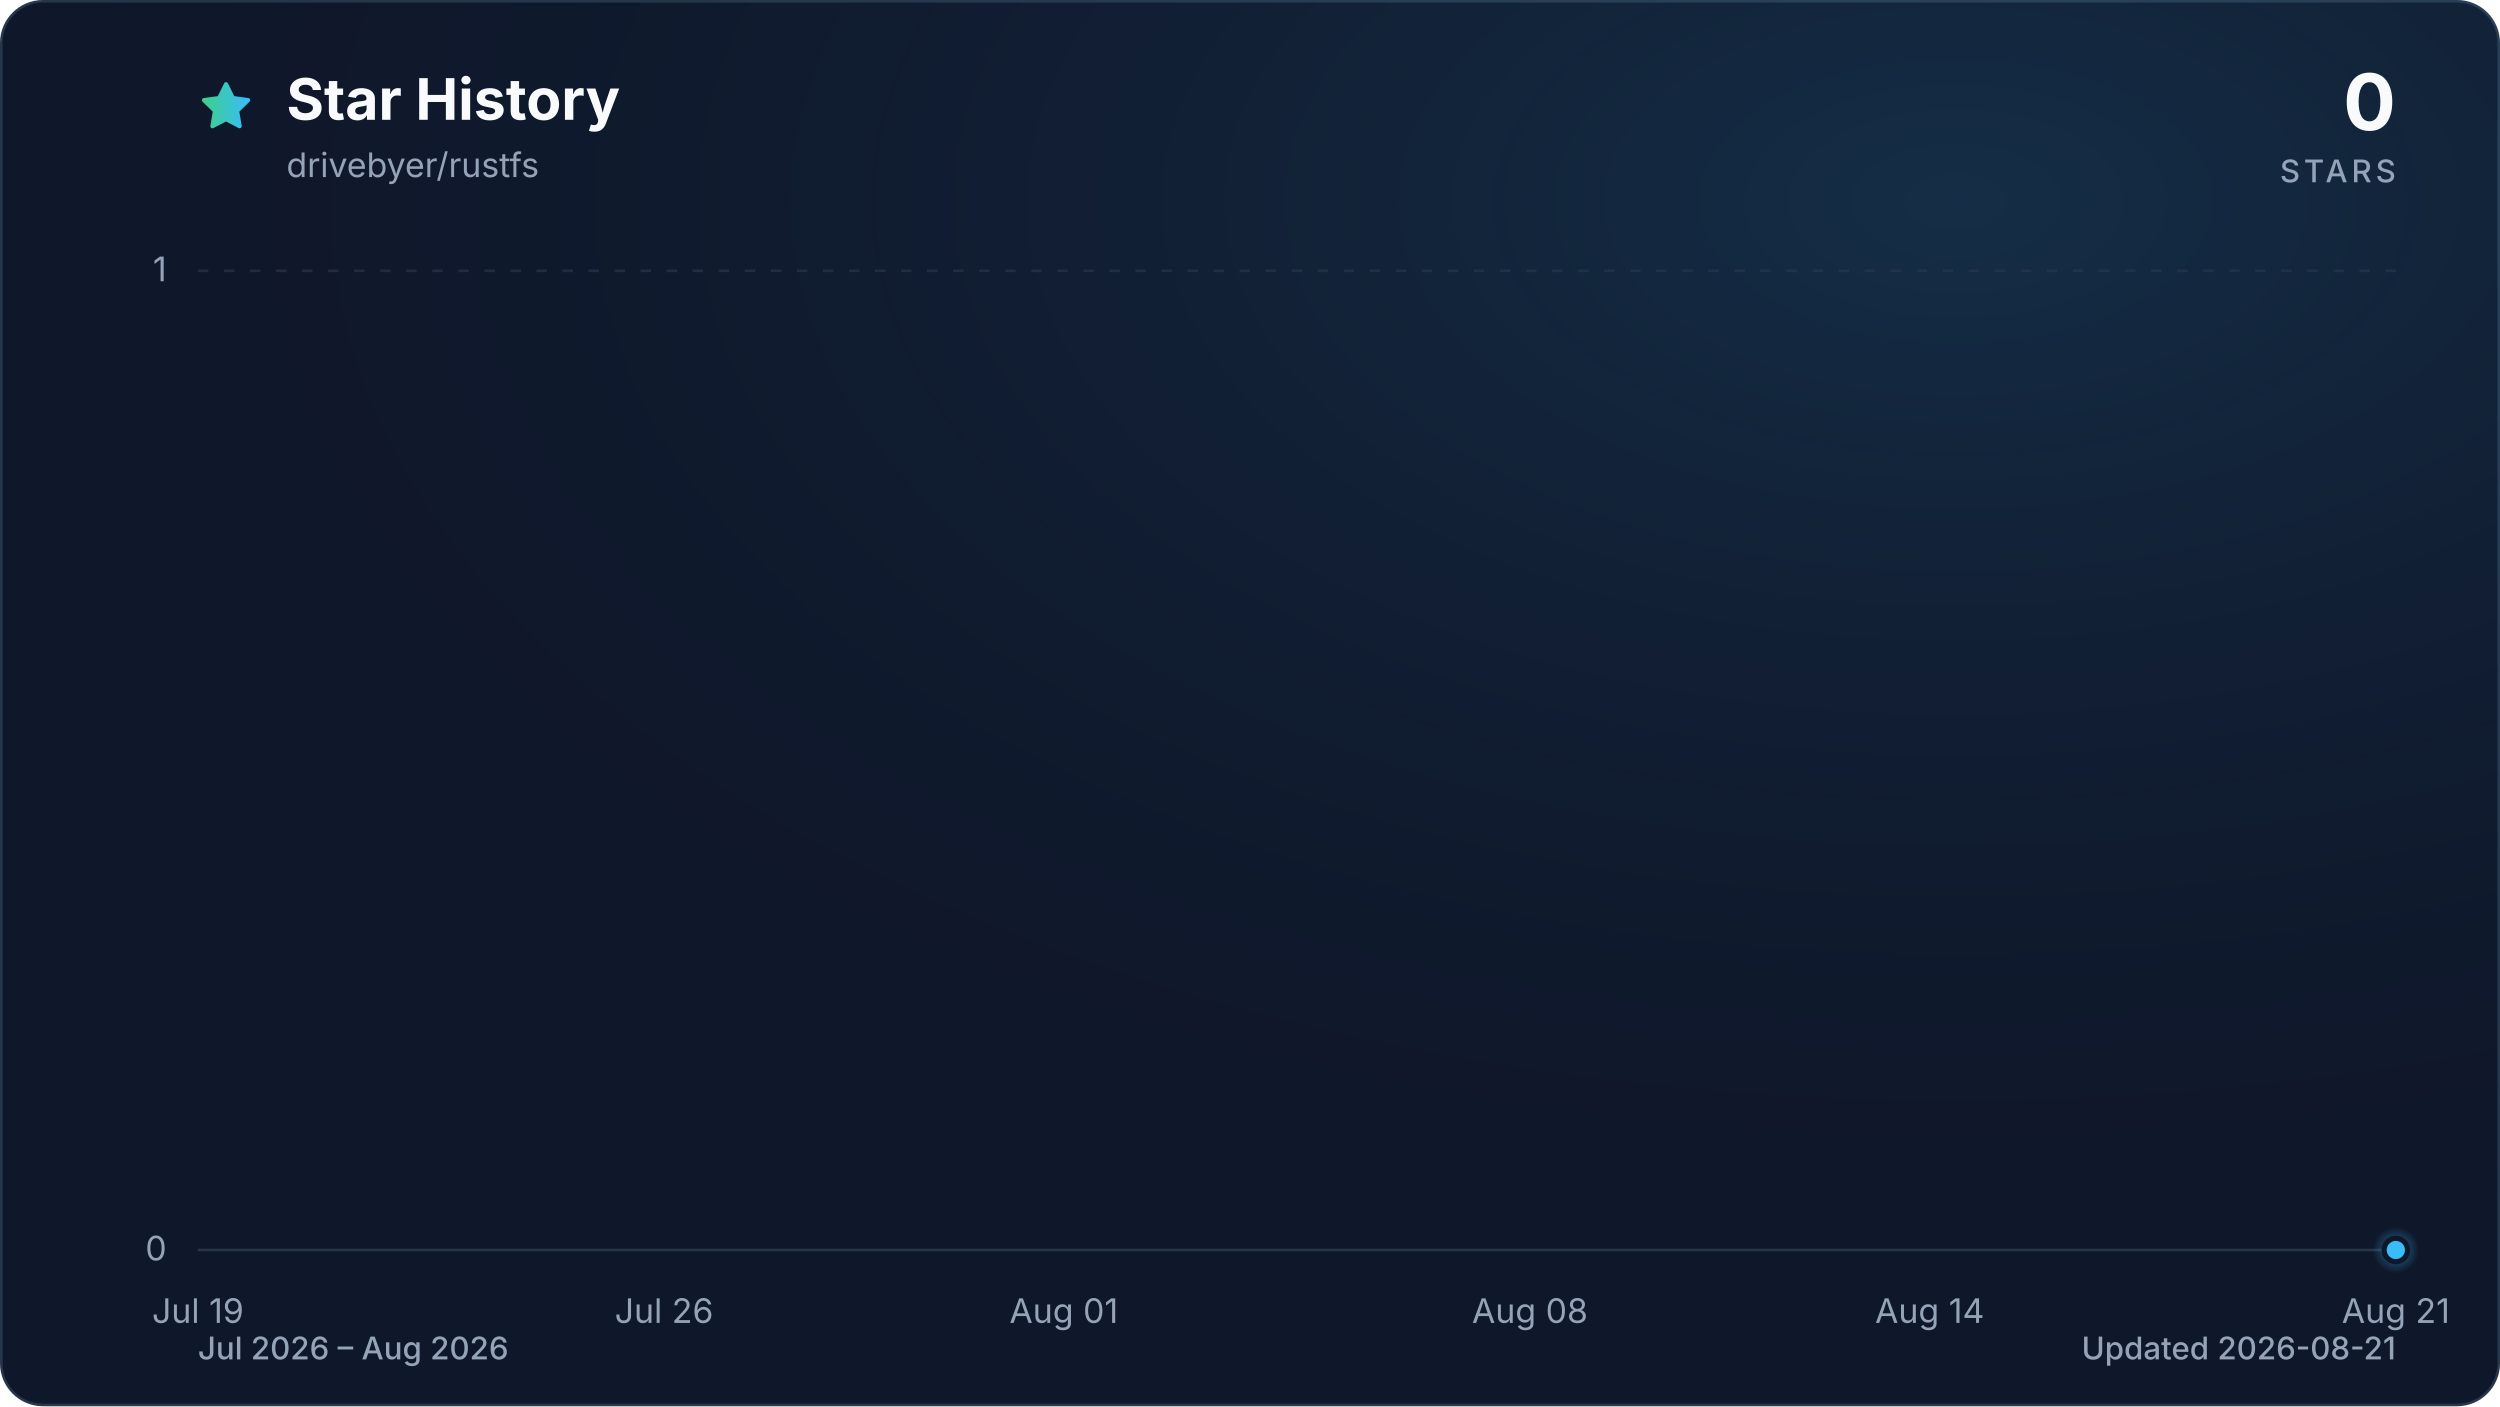
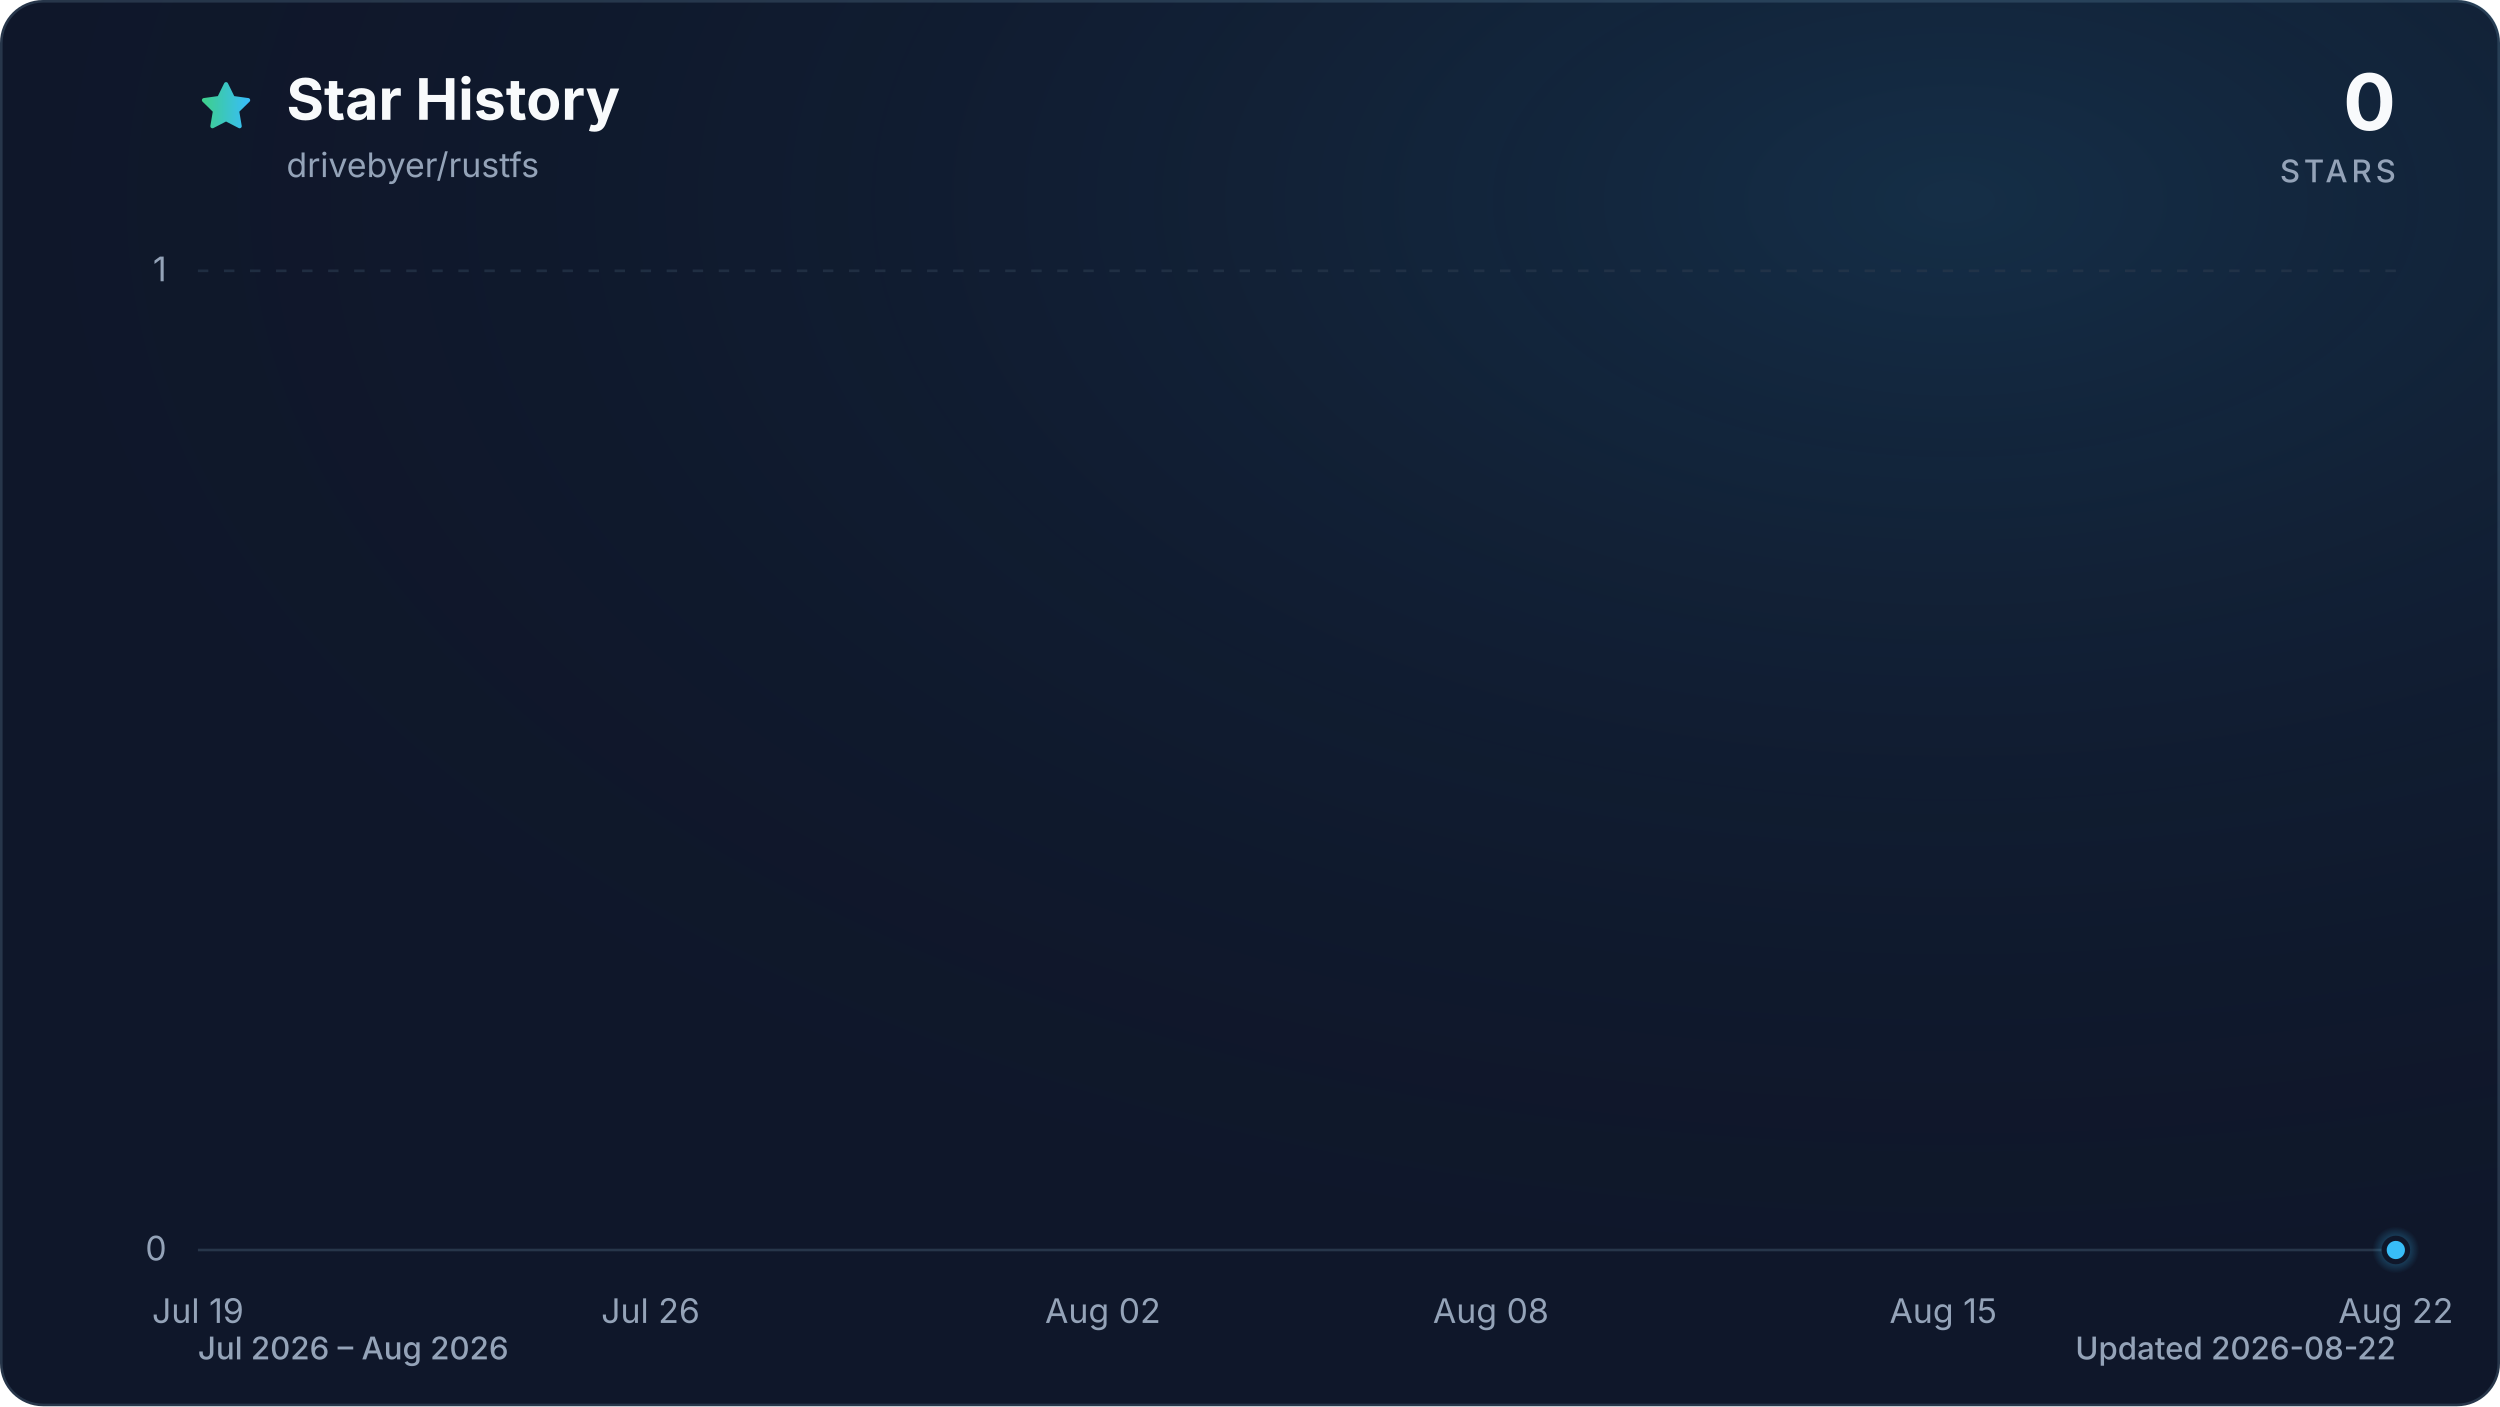
<svg xmlns="http://www.w3.org/2000/svg" viewBox="0 0 960 540" role="img" aria-labelledby="title description" data-style="gradient" data-variant="glow" data-animated="true">
  <defs>
    <linearGradient id="trend" x1="0" y1="0" x2="1" y2="0">
      <stop offset="0%" stop-color="#3ecf8e" />
      <stop offset="100%" stop-color="#38bdf8" />
    </linearGradient>
    <linearGradient id="area" x1="0" y1="0" x2="0" y2="1">
      <stop offset="0%" stop-color="#3ecf8e" stop-opacity="0.30" />
      <stop offset="55%" stop-color="#38bdf8" stop-opacity="0.10" />
      <stop offset="100%" stop-color="#38bdf8" stop-opacity="0.01" />
    </linearGradient>
    <radialGradient id="marker-halo" cx="50%" cy="50%" r="50%">
      <stop offset="0%" stop-color="#38bdf8" stop-opacity="0.55" />
      <stop offset="100%" stop-color="#38bdf8" stop-opacity="0" />
    </radialGradient>
    <radialGradient id="surface-glow" cx="78%" cy="14%" r="80%">
      <stop offset="0%" stop-color="#38bdf8" stop-opacity="0.14" />
      <stop offset="100%" stop-color="#0f172a" stop-opacity="0" />
    </radialGradient>
    <filter id="trend-glow" x="-20%" y="-20%" width="140%" height="140%">
      <feGaussianBlur stdDeviation="7" />
    </filter>
  </defs>
  <style>
.trend-enter{transform-box:fill-box;transform-origin:center;animation:trend-enter 520ms cubic-bezier(0.16,1,0.3,1)}
.marker-enter{transform-box:fill-box;transform-origin:center;animation:marker-enter 320ms cubic-bezier(0.16,1,0.3,1) 200ms both}
.marker-pulse{transform-box:fill-box;transform-origin:center;animation:marker-pulse 2.6s ease-out infinite}
@keyframes trend-enter{from{opacity:.35;transform:translateY(10px)}to{opacity:1;transform:translateY(0)}}
@keyframes marker-enter{from{opacity:0;transform:scale(.4)}to{opacity:1;transform:scale(1)}}
@keyframes marker-pulse{0%{opacity:.5;transform:scale(.7)}70%,100%{opacity:0;transform:scale(2.1)}}
@media (prefers-reduced-motion:reduce){.trend-enter,.marker-enter,.marker-pulse{animation:none!important}}
@media (prefers-reduced-motion:reduce){.marker-pulse{opacity:0}}
</style>
  <rect x="0.5" y="0.5" width="959" height="539" fill="#0f172a" stroke="#27364a" stroke-width="1" rx="16" />
  <rect width="960" height="540" fill="url(#surface-glow)" rx="16" />
  <path d="M12 2.6l2.9 5.9 6.5.9-4.7 4.6 1.1 6.5-5.8-3-5.8 3 1.1-6.5-4.7-4.6 6.5-.9L12 2.6Z" transform="translate(76 30) scale(.9)" fill="url(#trend)" stroke="url(#trend)" stroke-width="1.8" stroke-linejoin="round" aria-hidden="true" />
  <text x="110" y="46" fill="#f8fafc" font-family="ui-sans-serif, system-ui, -apple-system, BlinkMacSystemFont, 'Segoe UI', sans-serif" font-size="22" font-weight="700">Star History</text>
  <text x="110" y="68" fill="#94a3b8" font-family="ui-sans-serif, system-ui, -apple-system, BlinkMacSystemFont, 'Segoe UI', sans-serif" font-size="13">drivebyer/rustfs</text>
  <text x="920" y="50" fill="#f8fafc" font-family="ui-sans-serif, system-ui, -apple-system, BlinkMacSystemFont, 'Segoe UI', sans-serif" font-size="30" font-weight="700" text-anchor="end">0</text>
  <text x="920" y="70" fill="#94a3b8" font-family="ui-sans-serif, system-ui, -apple-system, BlinkMacSystemFont, 'Segoe UI', sans-serif" font-size="12" font-weight="500" letter-spacing="1.5" text-anchor="end">STARS</text>
  <line x1="76" y1="480.0" x2="920" y2="480.0" stroke="#27364a" stroke-width="1" stroke-dasharray="0" opacity="1" />
  <text x="64" y="484.0" fill="#94a3b8" font-family="ui-sans-serif, system-ui, -apple-system, BlinkMacSystemFont, 'Segoe UI', sans-serif" font-size="13" text-anchor="end">0</text>
  <line x1="76" y1="104.0" x2="920" y2="104.0" stroke="#27364a" stroke-width="1" stroke-dasharray="4 6" opacity="0.7" />
  <text x="64" y="108.0" fill="#94a3b8" font-family="ui-sans-serif, system-ui, -apple-system, BlinkMacSystemFont, 'Segoe UI', sans-serif" font-size="13" text-anchor="end">1</text>
  <text x="76.0" y="508" fill="#94a3b8" font-family="ui-sans-serif, system-ui, -apple-system, BlinkMacSystemFont, 'Segoe UI', sans-serif" font-size="13" text-anchor="middle">Jul 19</text>
-   <text x="255.0" y="508" fill="#94a3b8" font-family="ui-sans-serif, system-ui, -apple-system, BlinkMacSystemFont, 'Segoe UI', sans-serif" font-size="13" text-anchor="middle">Jul 26</text>
-   <text x="408.5" y="508" fill="#94a3b8" font-family="ui-sans-serif, system-ui, -apple-system, BlinkMacSystemFont, 'Segoe UI', sans-serif" font-size="13" text-anchor="middle">Aug 01</text>
-   <text x="587.5" y="508" fill="#94a3b8" font-family="ui-sans-serif, system-ui, -apple-system, BlinkMacSystemFont, 'Segoe UI', sans-serif" font-size="13" text-anchor="middle">Aug 08</text>
-   <text x="741.0" y="508" fill="#94a3b8" font-family="ui-sans-serif, system-ui, -apple-system, BlinkMacSystemFont, 'Segoe UI', sans-serif" font-size="13" text-anchor="middle">Aug 14</text>
-   <text x="920.0" y="508" fill="#94a3b8" font-family="ui-sans-serif, system-ui, -apple-system, BlinkMacSystemFont, 'Segoe UI', sans-serif" font-size="13" text-anchor="middle">Aug 21</text>
+   <text x="249.8" y="508" fill="#94a3b8" font-family="ui-sans-serif, system-ui, -apple-system, BlinkMacSystemFont, 'Segoe UI', sans-serif" font-size="13" text-anchor="middle">Jul 26</text>
+   <text x="423.5" y="508" fill="#94a3b8" font-family="ui-sans-serif, system-ui, -apple-system, BlinkMacSystemFont, 'Segoe UI', sans-serif" font-size="13" text-anchor="middle">Aug 02</text>
+   <text x="572.5" y="508" fill="#94a3b8" font-family="ui-sans-serif, system-ui, -apple-system, BlinkMacSystemFont, 'Segoe UI', sans-serif" font-size="13" text-anchor="middle">Aug 08</text>
+   <text x="746.2" y="508" fill="#94a3b8" font-family="ui-sans-serif, system-ui, -apple-system, BlinkMacSystemFont, 'Segoe UI', sans-serif" font-size="13" text-anchor="middle">Aug 15</text>
+   <text x="920.0" y="508" fill="#94a3b8" font-family="ui-sans-serif, system-ui, -apple-system, BlinkMacSystemFont, 'Segoe UI', sans-serif" font-size="13" text-anchor="middle">Aug 22</text>
  <g class="trend-enter">
-     <path d="M 76.0 480.0 C 84.5 480.0, 93.1 480.0, 101.6 480.0 C 110.1 480.0, 118.6 480.0, 127.2 480.0 C 135.7 480.0, 144.2 480.0, 152.7 480.0 C 161.3 480.0, 169.8 480.0, 178.3 480.0 C 186.8 480.0, 195.4 480.0, 203.9 480.0 C 212.4 480.0, 220.9 480.0, 229.5 480.0 C 238.0 480.0, 246.5 480.0, 255.0 480.0 C 263.6 480.0, 272.1 480.0, 280.6 480.0 C 289.1 480.0, 297.7 480.0, 306.2 480.0 C 314.7 480.0, 323.2 480.0, 331.8 480.0 C 340.3 480.0, 348.8 480.0, 357.3 480.0 C 365.9 480.0, 374.4 480.0, 382.9 480.0 C 391.4 480.0, 400.0 480.0, 408.5 480.0 C 417.0 480.0, 425.5 480.0, 434.1 480.0 C 442.6 480.0, 451.1 480.0, 459.6 480.0 C 468.2 480.0, 476.7 480.0, 485.2 480.0 C 493.7 480.0, 502.3 480.0, 510.8 480.0 C 519.3 480.0, 527.8 480.0, 536.4 480.0 C 544.9 480.0, 553.4 480.0, 561.9 480.0 C 570.5 480.0, 579.0 480.0, 587.5 480.0 C 596.0 480.0, 604.6 480.0, 613.1 480.0 C 621.6 480.0, 630.1 480.0, 638.7 480.0 C 647.2 480.0, 655.7 480.0, 664.2 480.0 C 672.8 480.0, 681.3 480.0, 689.8 480.0 C 698.3 480.0, 706.9 480.0, 715.4 480.0 C 723.9 480.0, 732.4 480.0, 741.0 480.0 C 749.5 480.0, 758.0 480.0, 766.5 480.0 C 775.1 480.0, 783.6 480.0, 792.1 480.0 C 800.6 480.0, 809.2 480.0, 817.7 480.0 C 826.2 480.0, 834.7 480.0, 843.3 480.0 C 851.8 480.0, 860.3 480.0, 868.8 480.0 C 877.4 480.0, 885.9 480.0, 894.4 480.0 C 902.9 480.0, 911.5 480.0, 920.0 480.0 L 920.0 480.0 L 76.0 480.0 Z" fill="url(#area)" />
-     <path d="M 76.0 480.0 C 84.5 480.0, 93.1 480.0, 101.6 480.0 C 110.1 480.0, 118.6 480.0, 127.2 480.0 C 135.7 480.0, 144.2 480.0, 152.7 480.0 C 161.3 480.0, 169.8 480.0, 178.3 480.0 C 186.8 480.0, 195.4 480.0, 203.9 480.0 C 212.4 480.0, 220.9 480.0, 229.5 480.0 C 238.0 480.0, 246.5 480.0, 255.0 480.0 C 263.6 480.0, 272.1 480.0, 280.6 480.0 C 289.1 480.0, 297.7 480.0, 306.2 480.0 C 314.7 480.0, 323.2 480.0, 331.8 480.0 C 340.3 480.0, 348.8 480.0, 357.3 480.0 C 365.9 480.0, 374.4 480.0, 382.9 480.0 C 391.4 480.0, 400.0 480.0, 408.5 480.0 C 417.0 480.0, 425.5 480.0, 434.1 480.0 C 442.6 480.0, 451.1 480.0, 459.6 480.0 C 468.2 480.0, 476.7 480.0, 485.2 480.0 C 493.7 480.0, 502.3 480.0, 510.8 480.0 C 519.3 480.0, 527.8 480.0, 536.4 480.0 C 544.9 480.0, 553.4 480.0, 561.9 480.0 C 570.5 480.0, 579.0 480.0, 587.5 480.0 C 596.0 480.0, 604.6 480.0, 613.1 480.0 C 621.6 480.0, 630.1 480.0, 638.7 480.0 C 647.2 480.0, 655.7 480.0, 664.2 480.0 C 672.8 480.0, 681.3 480.0, 689.8 480.0 C 698.3 480.0, 706.9 480.0, 715.4 480.0 C 723.9 480.0, 732.4 480.0, 741.0 480.0 C 749.5 480.0, 758.0 480.0, 766.5 480.0 C 775.1 480.0, 783.6 480.0, 792.1 480.0 C 800.6 480.0, 809.2 480.0, 817.7 480.0 C 826.2 480.0, 834.7 480.0, 843.3 480.0 C 851.8 480.0, 860.3 480.0, 868.8 480.0 C 877.4 480.0, 885.9 480.0, 894.4 480.0 C 902.9 480.0, 911.5 480.0, 920.0 480.0" fill="none" stroke="url(#trend)" stroke-width="12" stroke-linecap="round" stroke-linejoin="round" opacity="0.16" filter="url(#trend-glow)" />
-     <path d="M 76.0 480.0 C 84.5 480.0, 93.1 480.0, 101.6 480.0 C 110.1 480.0, 118.6 480.0, 127.2 480.0 C 135.7 480.0, 144.2 480.0, 152.7 480.0 C 161.3 480.0, 169.8 480.0, 178.3 480.0 C 186.8 480.0, 195.4 480.0, 203.9 480.0 C 212.4 480.0, 220.9 480.0, 229.5 480.0 C 238.0 480.0, 246.5 480.0, 255.0 480.0 C 263.6 480.0, 272.1 480.0, 280.6 480.0 C 289.1 480.0, 297.7 480.0, 306.2 480.0 C 314.7 480.0, 323.2 480.0, 331.8 480.0 C 340.3 480.0, 348.8 480.0, 357.3 480.0 C 365.9 480.0, 374.4 480.0, 382.9 480.0 C 391.4 480.0, 400.0 480.0, 408.5 480.0 C 417.0 480.0, 425.5 480.0, 434.1 480.0 C 442.6 480.0, 451.1 480.0, 459.6 480.0 C 468.2 480.0, 476.7 480.0, 485.2 480.0 C 493.7 480.0, 502.3 480.0, 510.8 480.0 C 519.3 480.0, 527.8 480.0, 536.4 480.0 C 544.9 480.0, 553.4 480.0, 561.9 480.0 C 570.5 480.0, 579.0 480.0, 587.5 480.0 C 596.0 480.0, 604.6 480.0, 613.1 480.0 C 621.6 480.0, 630.1 480.0, 638.7 480.0 C 647.2 480.0, 655.7 480.0, 664.2 480.0 C 672.8 480.0, 681.3 480.0, 689.8 480.0 C 698.3 480.0, 706.9 480.0, 715.4 480.0 C 723.9 480.0, 732.4 480.0, 741.0 480.0 C 749.5 480.0, 758.0 480.0, 766.5 480.0 C 775.1 480.0, 783.6 480.0, 792.1 480.0 C 800.6 480.0, 809.2 480.0, 817.7 480.0 C 826.2 480.0, 834.7 480.0, 843.3 480.0 C 851.8 480.0, 860.3 480.0, 868.8 480.0 C 877.4 480.0, 885.9 480.0, 894.4 480.0 C 902.9 480.0, 911.5 480.0, 920.0 480.0" fill="none" stroke="url(#trend)" stroke-width="3" stroke-linecap="round" stroke-linejoin="round" />
+     <path d="M 76.0 480.0 C 84.3 480.0, 92.5 480.0, 100.8 480.0 C 109.1 480.0, 117.4 480.0, 125.6 480.0 C 133.9 480.0, 142.2 480.0, 150.5 480.0 C 158.7 480.0, 167.0 480.0, 175.3 480.0 C 183.6 480.0, 191.8 480.0, 200.1 480.0 C 208.4 480.0, 216.7 480.0, 224.9 480.0 C 233.2 480.0, 241.5 480.0, 249.8 480.0 C 258.0 480.0, 266.3 480.0, 274.6 480.0 C 282.9 480.0, 291.1 480.0, 299.4 480.0 C 307.7 480.0, 316.0 480.0, 324.2 480.0 C 332.5 480.0, 340.8 480.0, 349.1 480.0 C 357.3 480.0, 365.6 480.0, 373.9 480.0 C 382.2 480.0, 390.4 480.0, 398.7 480.0 C 407.0 480.0, 415.3 480.0, 423.5 480.0 C 431.8 480.0, 440.1 480.0, 448.4 480.0 C 456.6 480.0, 464.9 480.0, 473.2 480.0 C 481.5 480.0, 489.7 480.0, 498.0 480.0 C 506.3 480.0, 514.5 480.0, 522.8 480.0 C 531.1 480.0, 539.4 480.0, 547.6 480.0 C 555.9 480.0, 564.2 480.0, 572.5 480.0 C 580.7 480.0, 589.0 480.0, 597.3 480.0 C 605.6 480.0, 613.8 480.0, 622.1 480.0 C 630.4 480.0, 638.7 480.0, 646.9 480.0 C 655.2 480.0, 663.5 480.0, 671.8 480.0 C 680.0 480.0, 688.3 480.0, 696.6 480.0 C 704.9 480.0, 713.1 480.0, 721.4 480.0 C 729.7 480.0, 738.0 480.0, 746.2 480.0 C 754.5 480.0, 762.8 480.0, 771.1 480.0 C 779.3 480.0, 787.6 480.0, 795.9 480.0 C 804.2 480.0, 812.4 480.0, 820.7 480.0 C 829.0 480.0, 837.3 480.0, 845.5 480.0 C 853.8 480.0, 862.1 480.0, 870.4 480.0 C 878.6 480.0, 886.9 480.0, 895.2 480.0 C 903.5 480.0, 911.7 480.0, 920.0 480.0 L 920.0 480.0 L 76.0 480.0 Z" fill="url(#area)" />
+     <path d="M 76.0 480.0 C 84.3 480.0, 92.5 480.0, 100.8 480.0 C 109.1 480.0, 117.4 480.0, 125.6 480.0 C 133.9 480.0, 142.2 480.0, 150.5 480.0 C 158.7 480.0, 167.0 480.0, 175.3 480.0 C 183.6 480.0, 191.8 480.0, 200.1 480.0 C 208.4 480.0, 216.7 480.0, 224.9 480.0 C 233.2 480.0, 241.5 480.0, 249.8 480.0 C 258.0 480.0, 266.3 480.0, 274.6 480.0 C 282.9 480.0, 291.1 480.0, 299.4 480.0 C 307.7 480.0, 316.0 480.0, 324.2 480.0 C 332.5 480.0, 340.8 480.0, 349.1 480.0 C 357.3 480.0, 365.6 480.0, 373.9 480.0 C 382.2 480.0, 390.4 480.0, 398.7 480.0 C 407.0 480.0, 415.3 480.0, 423.5 480.0 C 431.8 480.0, 440.1 480.0, 448.4 480.0 C 456.6 480.0, 464.9 480.0, 473.2 480.0 C 481.5 480.0, 489.7 480.0, 498.0 480.0 C 506.3 480.0, 514.5 480.0, 522.8 480.0 C 531.1 480.0, 539.4 480.0, 547.6 480.0 C 555.9 480.0, 564.2 480.0, 572.5 480.0 C 580.7 480.0, 589.0 480.0, 597.3 480.0 C 605.6 480.0, 613.8 480.0, 622.1 480.0 C 630.4 480.0, 638.7 480.0, 646.9 480.0 C 655.2 480.0, 663.5 480.0, 671.8 480.0 C 680.0 480.0, 688.3 480.0, 696.6 480.0 C 704.9 480.0, 713.1 480.0, 721.4 480.0 C 729.7 480.0, 738.0 480.0, 746.2 480.0 C 754.5 480.0, 762.8 480.0, 771.1 480.0 C 779.3 480.0, 787.6 480.0, 795.9 480.0 C 804.2 480.0, 812.4 480.0, 820.7 480.0 C 829.0 480.0, 837.3 480.0, 845.5 480.0 C 853.8 480.0, 862.1 480.0, 870.4 480.0 C 878.6 480.0, 886.9 480.0, 895.2 480.0 C 903.5 480.0, 911.7 480.0, 920.0 480.0" fill="none" stroke="url(#trend)" stroke-width="12" stroke-linecap="round" stroke-linejoin="round" opacity="0.16" filter="url(#trend-glow)" />
+     <path d="M 76.0 480.0 C 84.3 480.0, 92.5 480.0, 100.8 480.0 C 109.1 480.0, 117.4 480.0, 125.6 480.0 C 133.9 480.0, 142.2 480.0, 150.5 480.0 C 158.7 480.0, 167.0 480.0, 175.3 480.0 C 183.6 480.0, 191.8 480.0, 200.1 480.0 C 208.4 480.0, 216.7 480.0, 224.9 480.0 C 233.2 480.0, 241.5 480.0, 249.8 480.0 C 258.0 480.0, 266.3 480.0, 274.6 480.0 C 282.9 480.0, 291.1 480.0, 299.4 480.0 C 307.7 480.0, 316.0 480.0, 324.2 480.0 C 332.5 480.0, 340.8 480.0, 349.1 480.0 C 357.3 480.0, 365.6 480.0, 373.9 480.0 C 382.2 480.0, 390.4 480.0, 398.7 480.0 C 407.0 480.0, 415.3 480.0, 423.5 480.0 C 431.8 480.0, 440.1 480.0, 448.4 480.0 C 456.6 480.0, 464.9 480.0, 473.2 480.0 C 481.5 480.0, 489.7 480.0, 498.0 480.0 C 506.3 480.0, 514.5 480.0, 522.8 480.0 C 531.1 480.0, 539.4 480.0, 547.6 480.0 C 555.9 480.0, 564.2 480.0, 572.5 480.0 C 580.7 480.0, 589.0 480.0, 597.3 480.0 C 605.6 480.0, 613.8 480.0, 622.1 480.0 C 630.4 480.0, 638.7 480.0, 646.9 480.0 C 655.2 480.0, 663.5 480.0, 671.8 480.0 C 680.0 480.0, 688.3 480.0, 696.6 480.0 C 704.9 480.0, 713.1 480.0, 721.4 480.0 C 729.7 480.0, 738.0 480.0, 746.2 480.0 C 754.5 480.0, 762.8 480.0, 771.1 480.0 C 779.3 480.0, 787.6 480.0, 795.9 480.0 C 804.2 480.0, 812.4 480.0, 820.7 480.0 C 829.0 480.0, 837.3 480.0, 845.5 480.0 C 853.8 480.0, 862.1 480.0, 870.4 480.0 C 878.6 480.0, 886.9 480.0, 895.2 480.0 C 903.5 480.0, 911.7 480.0, 920.0 480.0" fill="none" stroke="url(#trend)" stroke-width="3" stroke-linecap="round" stroke-linejoin="round" />
  </g>
  <g class="marker-enter">
    <circle class="marker-pulse" cx="920.0" cy="480.0" r="9" fill="url(#marker-halo)" />
    <circle cx="920.0" cy="480.0" r="4.5" fill="#38bdf8" stroke="#0f172a" stroke-width="2" />
  </g>
  <text x="76" y="522" fill="#94a3b8" font-family="ui-sans-serif, system-ui, -apple-system, BlinkMacSystemFont, 'Segoe UI', sans-serif" font-size="12" font-weight="500">Jul 2026 – Aug 2026</text>
-   <text x="920" y="522" fill="#94a3b8" font-family="ui-sans-serif, system-ui, -apple-system, BlinkMacSystemFont, 'Segoe UI', sans-serif" font-size="12" font-weight="500" text-anchor="end">Updated 2026-08-21</text>
+   <text x="920" y="522" fill="#94a3b8" font-family="ui-sans-serif, system-ui, -apple-system, BlinkMacSystemFont, 'Segoe UI', sans-serif" font-size="12" font-weight="500" text-anchor="end">Updated 2026-08-22</text>
</svg>
